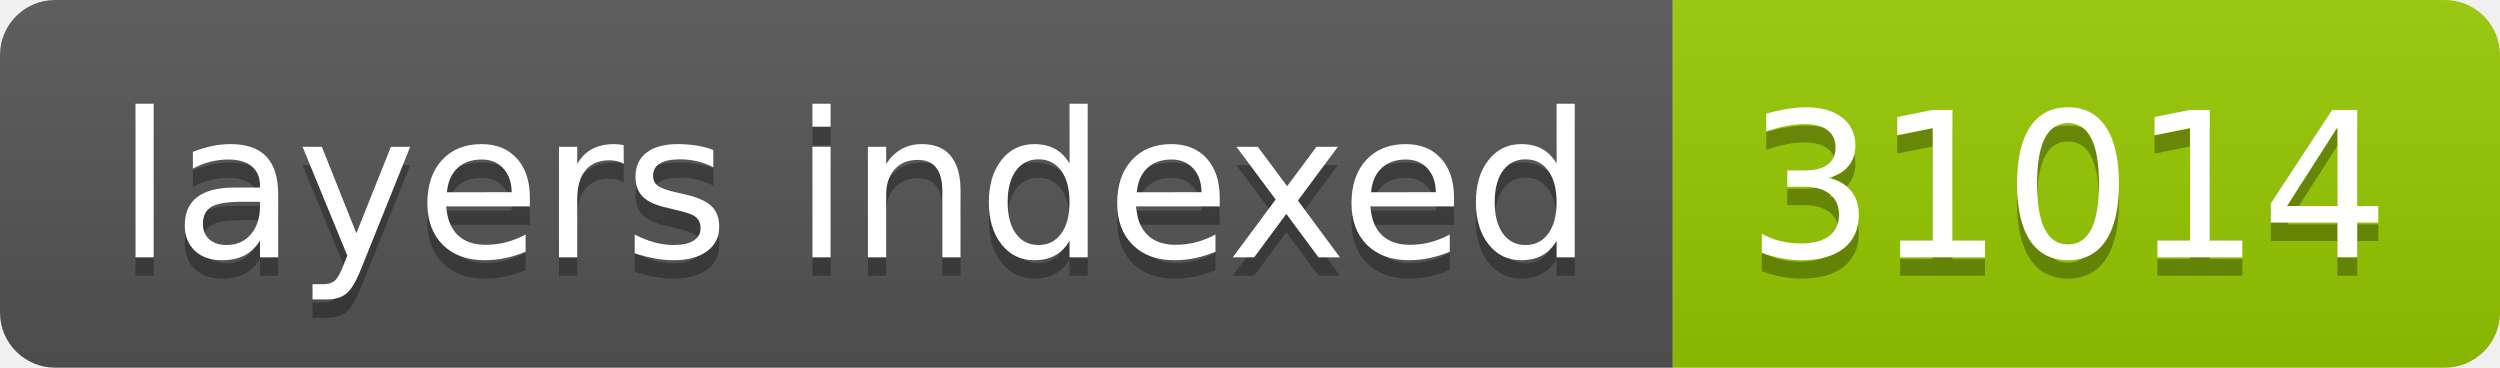
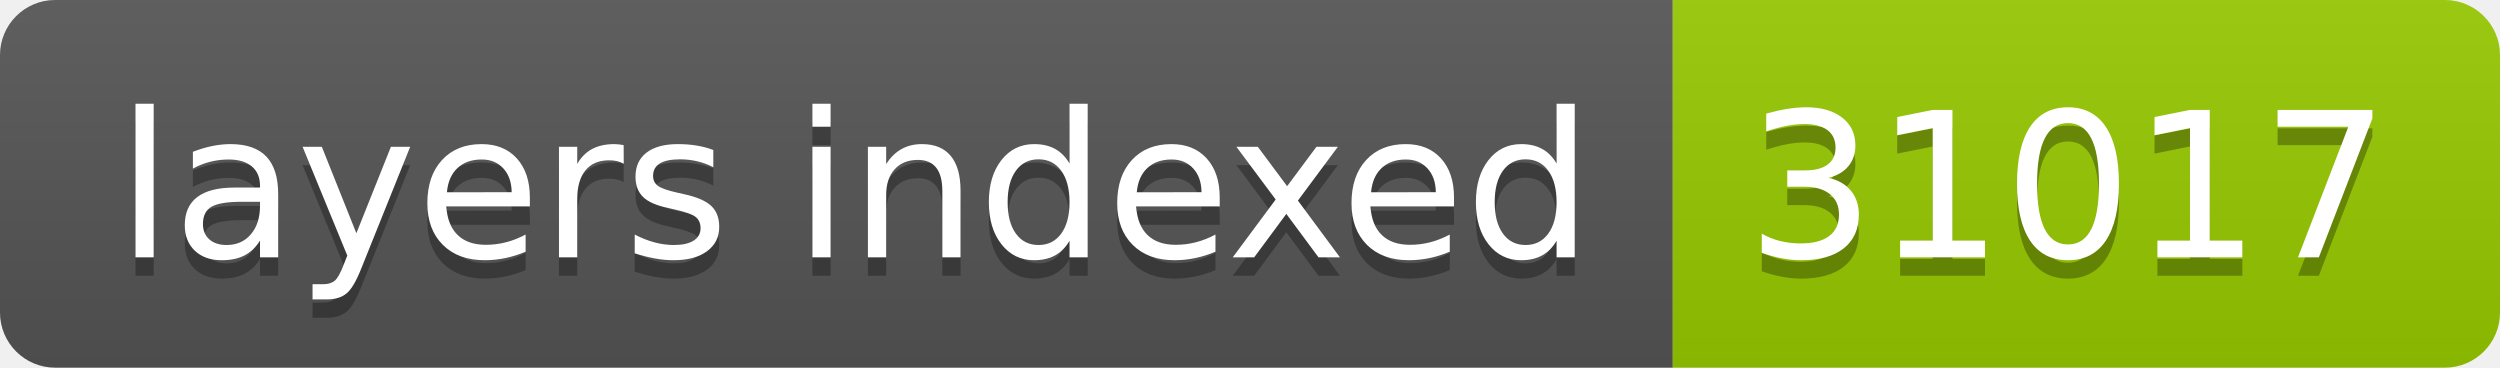
- <svg xmlns="http://www.w3.org/2000/svg" width="136" height="20" role="img" aria-label="layers indexed: 31014">
+ <svg xmlns="http://www.w3.org/2000/svg" width="136" height="20" role="img" aria-label="layers indexed: 31017">
  <linearGradient id="s" x2="0" y2="100%">
    <stop offset="0" stop-color="#bbb" stop-opacity=".1" />
    <stop offset="1" stop-opacity=".1" />
  </linearGradient>
  <clipPath id="r">
    <rect width="136" height="20" rx="3" fill="#fff" />
  </clipPath>
  <g clip-path="url(#r)">
    <rect width="91" height="20" fill="#555" />
    <rect x="91" width="45" height="20" fill="#97ca00" />
    <rect width="136" height="20" fill="url(#s)" />
  </g>
  <g fill="#fff" text-anchor="middle" font-family="Verdana,Geneva,DejaVu Sans,sans-serif" text-rendering="geometricPrecision" font-size="110">
    <text aria-hidden="true" x="465" y="150" fill="#010101" fill-opacity=".3" transform="scale(.1)" textLength="810">layers indexed</text>
    <text x="465" y="140" transform="scale(.1)" fill="#fff" textLength="810">layers indexed</text>
-     <text aria-hidden="true" x="1125" y="150" fill="#010101" fill-opacity=".3" transform="scale(.1)" textLength="350">31014</text>
-     <text x="1125" y="140" transform="scale(.1)" fill="#fff" textLength="350">31014</text>
+     <text aria-hidden="true" x="1125" y="150" fill="#010101" fill-opacity=".3" transform="scale(.1)" textLength="350">31017</text>
+     <text x="1125" y="140" transform="scale(.1)" fill="#fff" textLength="350">31017</text>
  </g>
</svg>
